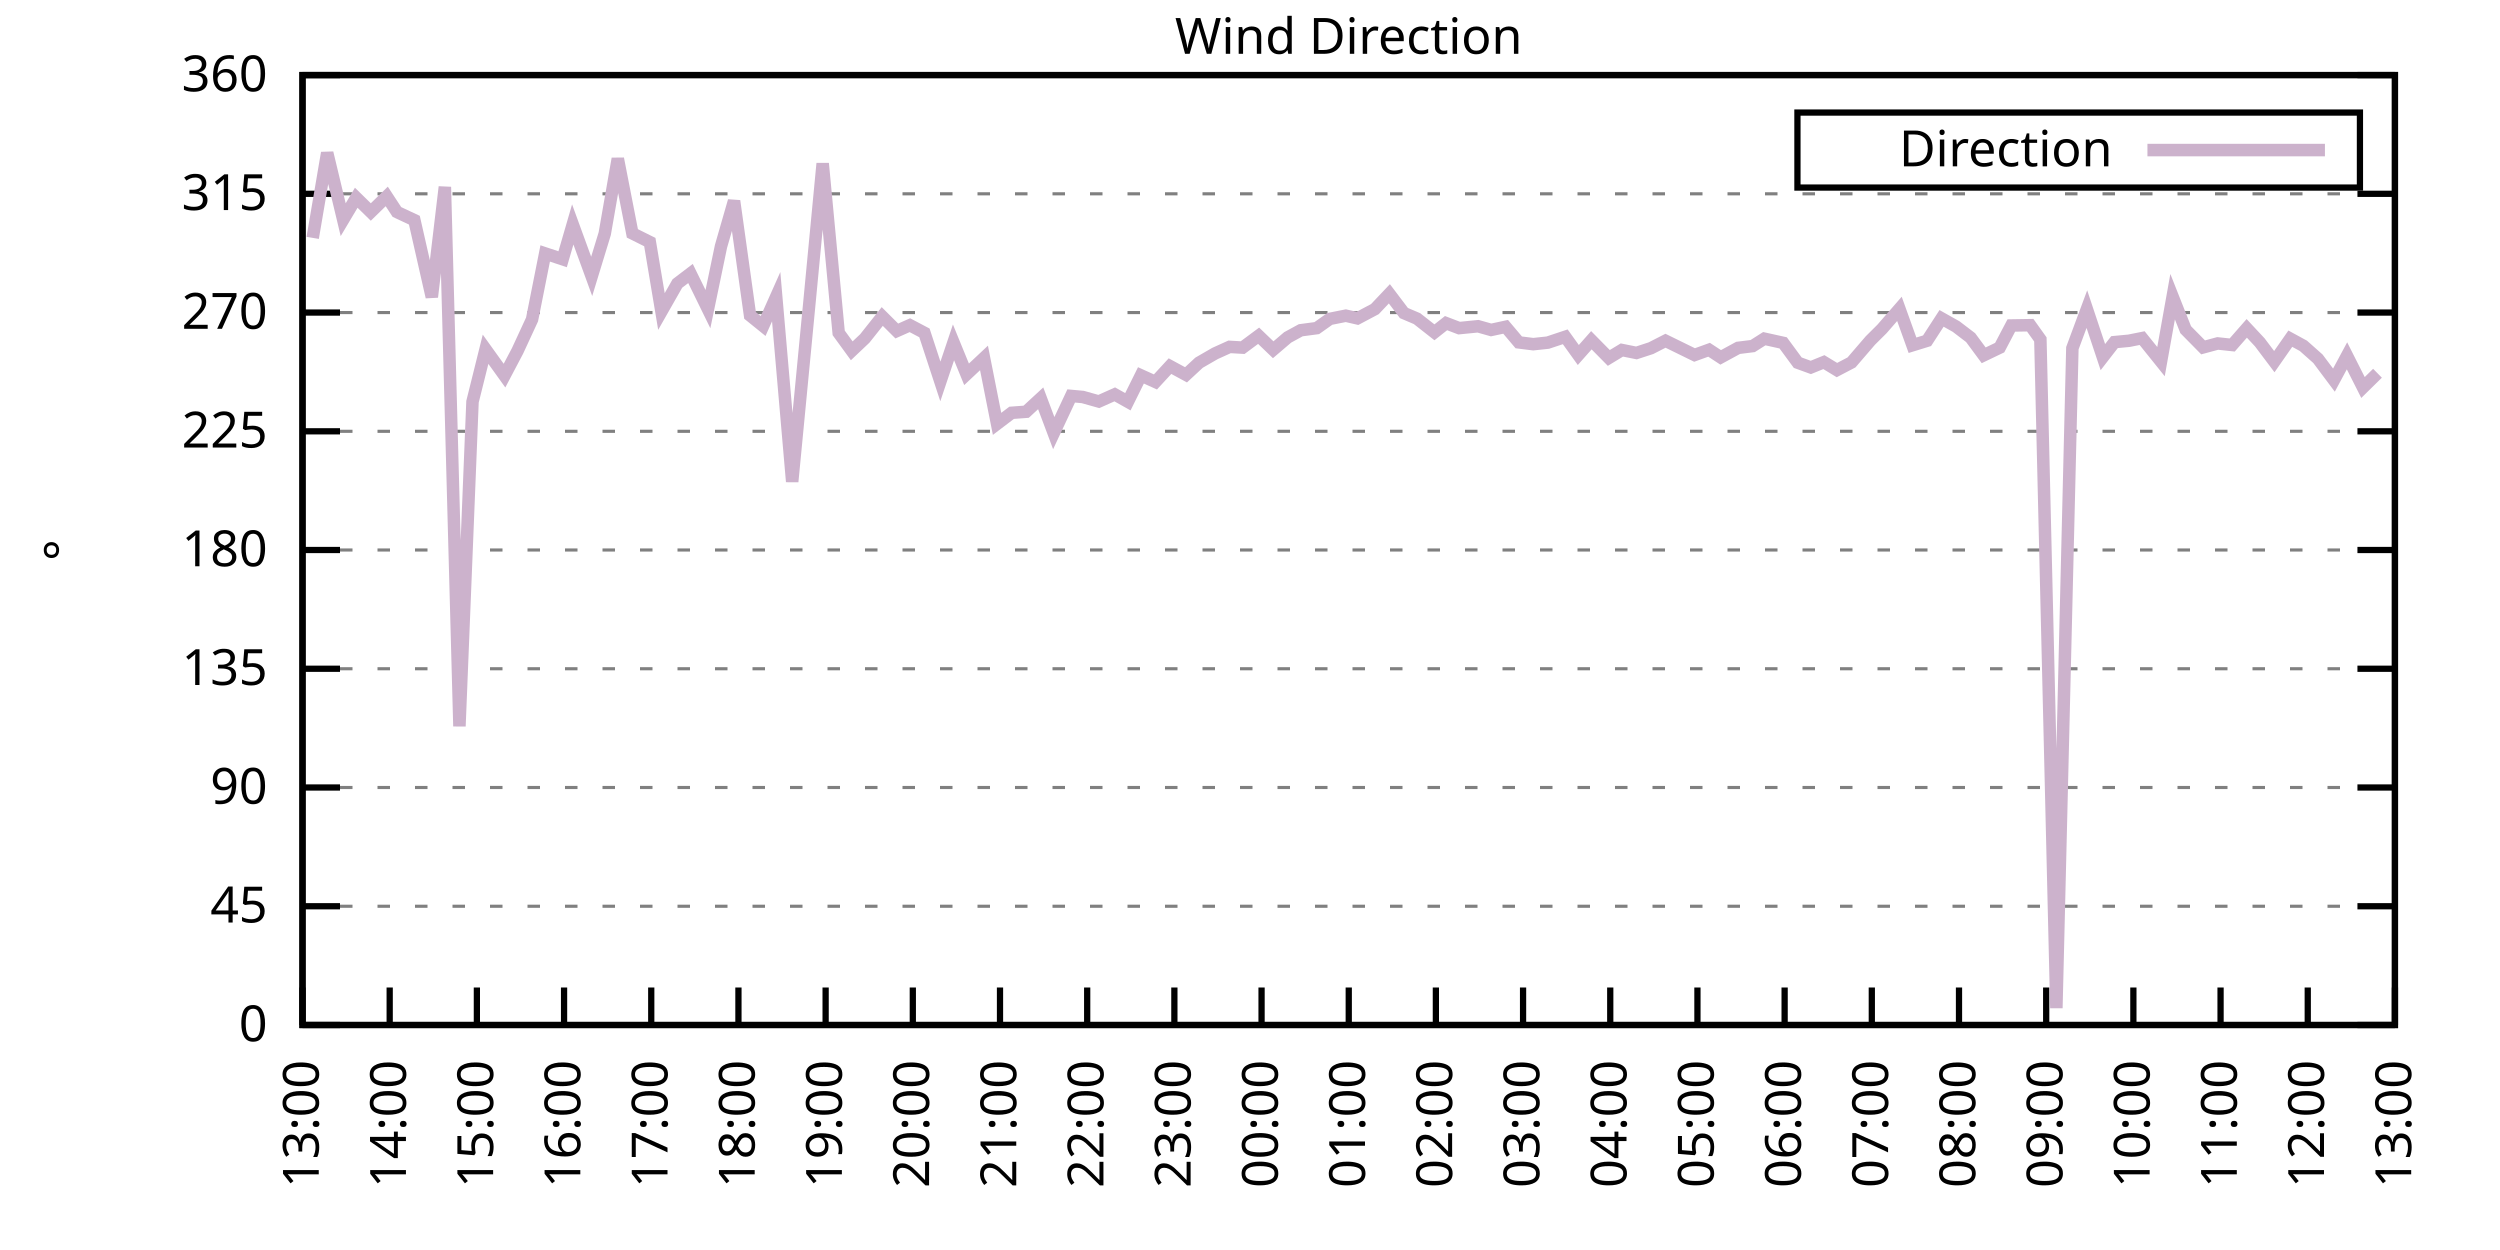
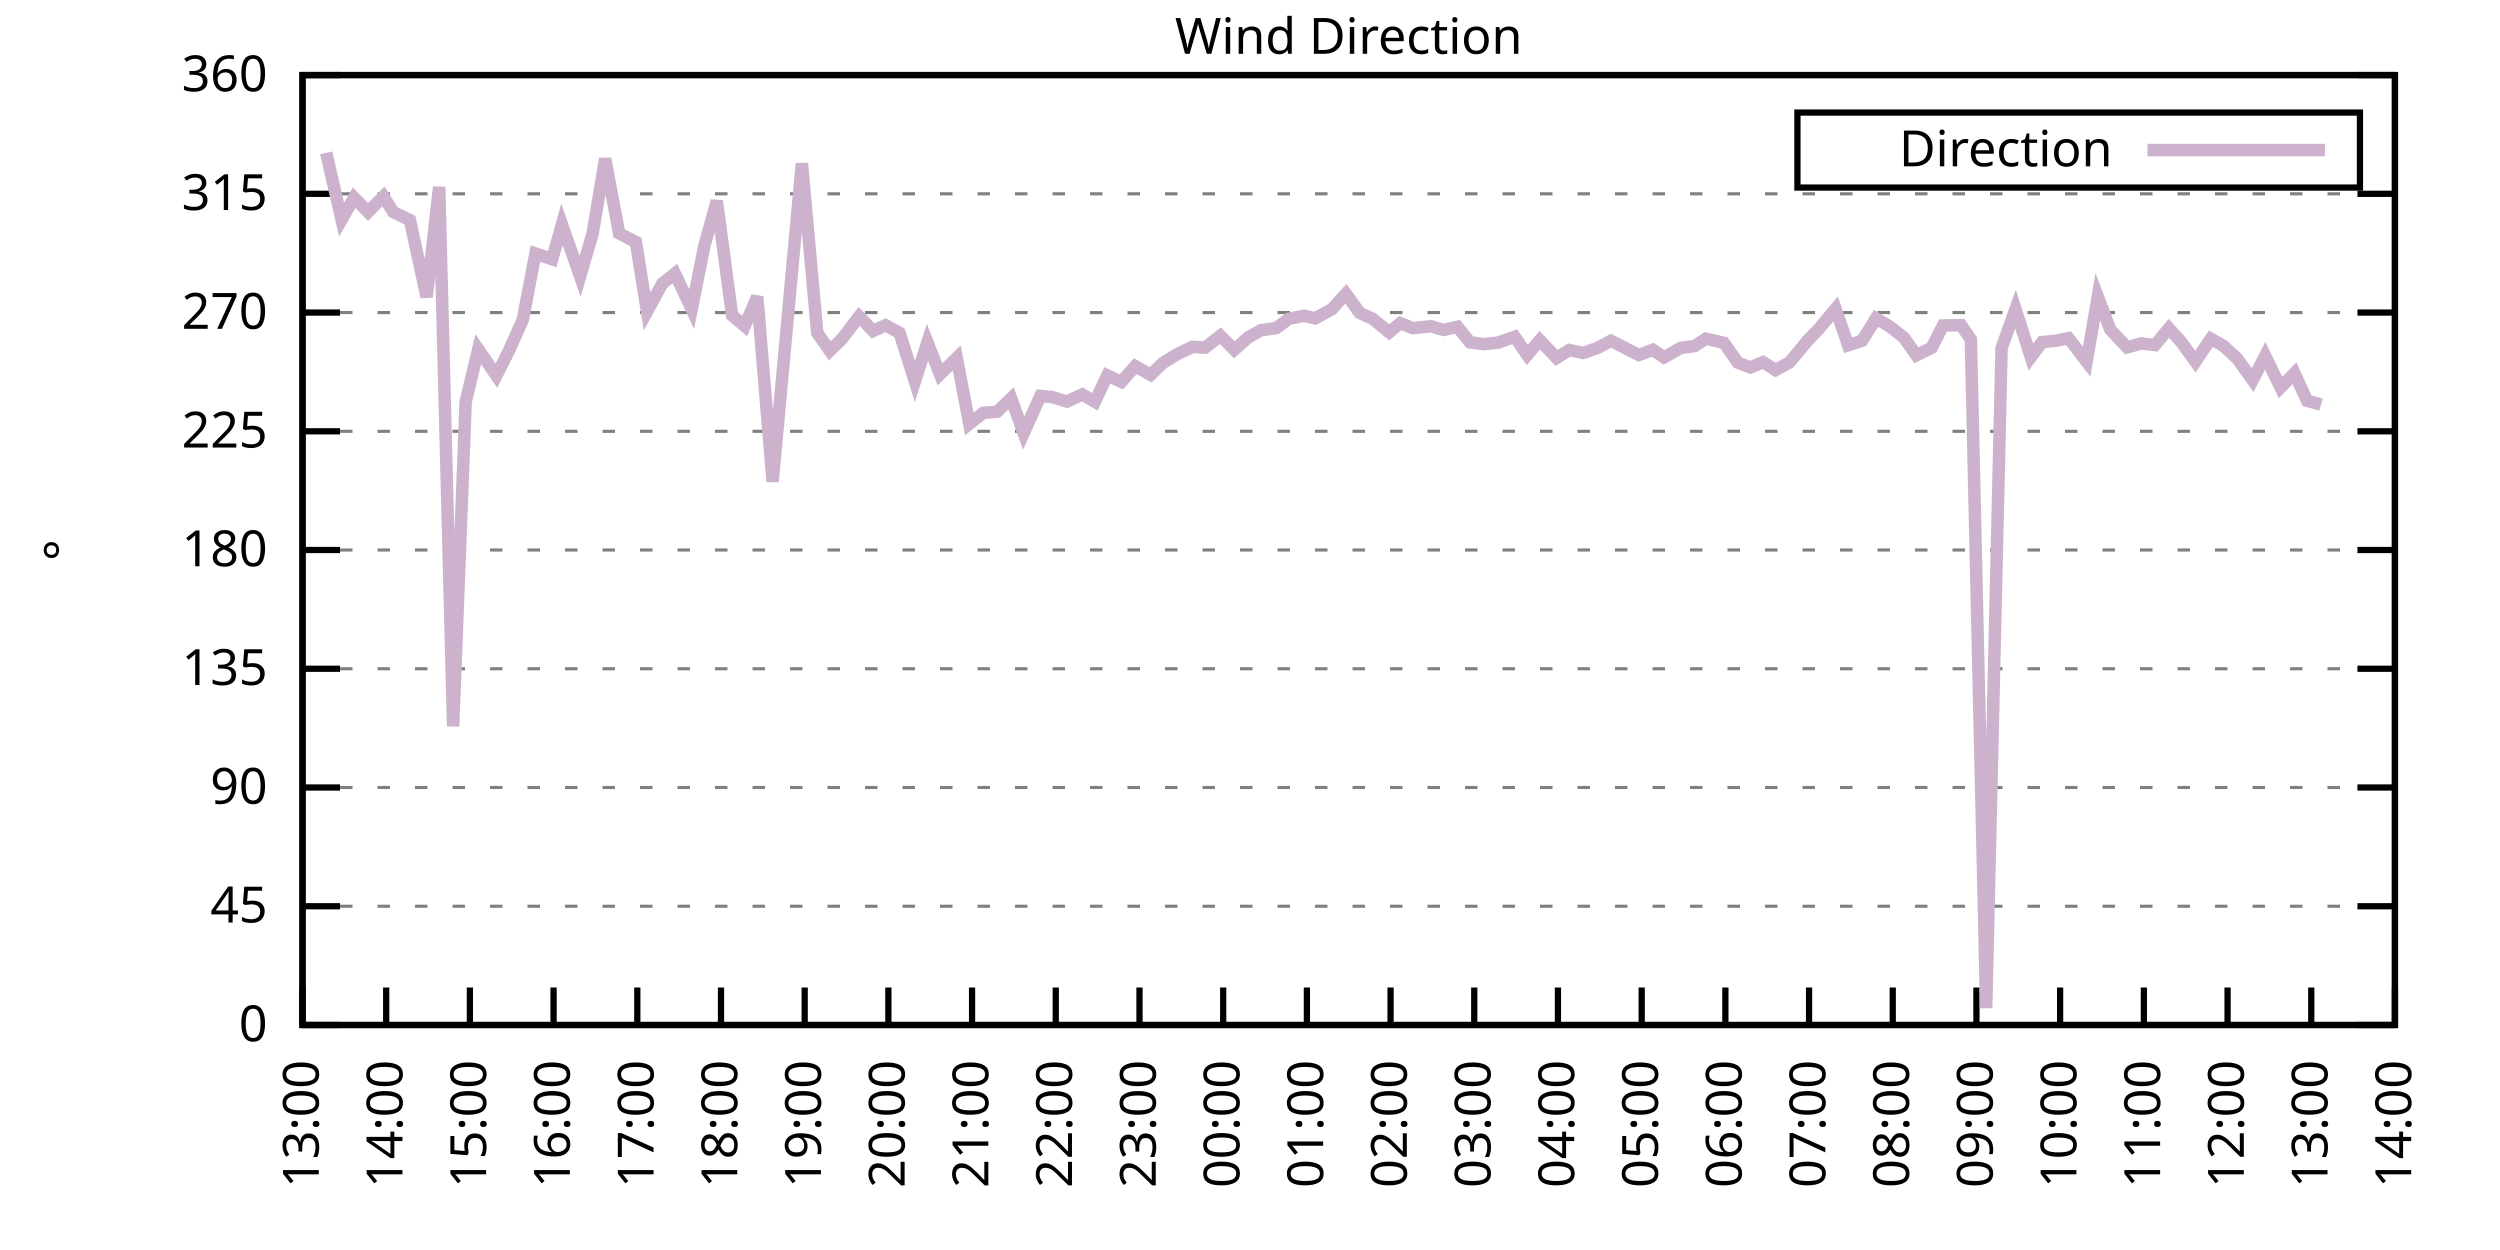
<svg xmlns="http://www.w3.org/2000/svg" xmlns:xlink="http://www.w3.org/1999/xlink" width="400" height="200" viewBox="0 0 400 200">
  <g id="gnuplot_canvas">
    <rect x="0" y="0" width="400" height="200" fill="none" />
    <defs>
      <circle id="gpDot" r="0.5" stroke-width="0.5" stroke="currentColor" />
      <path id="gpPt0" stroke-width="0.333" stroke="currentColor" d="M-1,0 h2 M0,-1 v2" />
      <path id="gpPt1" stroke-width="0.333" stroke="currentColor" d="M-1,-1 L1,1 M1,-1 L-1,1" />
      <path id="gpPt2" stroke-width="0.333" stroke="currentColor" d="M-1,0 L1,0 M0,-1 L0,1 M-1,-1 L1,1 M-1,1 L1,-1" />
      <rect id="gpPt3" stroke-width="0.333" stroke="currentColor" x="-1" y="-1" width="2" height="2" />
      <rect id="gpPt4" stroke-width="0.333" stroke="currentColor" fill="currentColor" x="-1" y="-1" width="2" height="2" />
      <circle id="gpPt5" stroke-width="0.333" stroke="currentColor" cx="0" cy="0" r="1" />
      <use xlink:href="#gpPt5" id="gpPt6" fill="currentColor" stroke="none" />
      <path id="gpPt7" stroke-width="0.333" stroke="currentColor" d="M0,-1.33 L-1.33,0.67 L1.33,0.67 z" />
      <use xlink:href="#gpPt7" id="gpPt8" fill="currentColor" stroke="none" />
      <use xlink:href="#gpPt7" id="gpPt9" stroke="currentColor" transform="rotate(180)" />
      <use xlink:href="#gpPt9" id="gpPt10" fill="currentColor" stroke="none" />
      <use xlink:href="#gpPt3" id="gpPt11" stroke="currentColor" transform="rotate(45)" />
      <use xlink:href="#gpPt11" id="gpPt12" fill="currentColor" stroke="none" />
      <path id="gpPt13" stroke-width="0.333" stroke="currentColor" d="M0,1.330 L1.265,0.411 L0.782,-1.067 L-0.782,-1.076 L-1.265,0.411 z" />
      <use xlink:href="#gpPt13" id="gpPt14" fill="currentColor" stroke="none" />
      <filter id="textbox" filterUnits="objectBoundingBox" x="0" y="0" height="1" width="1">
        <feFlood flood-color="white" flood-opacity="1" result="bgnd" />
        <feComposite in="SourceGraphic" in2="bgnd" operator="atop" />
      </filter>
      <filter id="greybox" filterUnits="objectBoundingBox" x="0" y="0" height="1" width="1">
        <feFlood flood-color="lightgrey" flood-opacity="1" result="grey" />
        <feComposite in="SourceGraphic" in2="grey" operator="atop" />
      </filter>
    </defs>
    <g fill="none" color="white" stroke="currentColor" stroke-width="1.00" stroke-linecap="butt" stroke-linejoin="miter">
</g>
    <g fill="none" color="black" stroke="currentColor" stroke-width="1.00" stroke-linecap="butt" stroke-linejoin="miter">
      <g stroke="none" shape-rendering="crispEdges">
        <polygon fill="rgb(255, 255, 255)" points="48.40,164.00 383.18,164.00 383.18,12.02 48.40,12.02 " />
      </g>
    </g>
    <g fill="none" color="black" stroke="currentColor" stroke-width="1.00" stroke-linecap="butt" stroke-linejoin="miter">
</g>
    <g fill="none" color="black" stroke="black" stroke-width="0.50" stroke-linecap="butt" stroke-linejoin="miter">
</g>
    <g fill="none" color="gray" stroke="currentColor" stroke-width="0.50" stroke-linecap="butt" stroke-linejoin="miter">
      <path stroke="gray" stroke-dasharray="2,4" class="gridline" d="M48.40,164.00 L383.19,164.00  " />
    </g>
    <g fill="none" color="gray" stroke="gray" stroke-width="1.00" stroke-linecap="butt" stroke-linejoin="miter">
</g>
    <g fill="none" color="black" stroke="currentColor" stroke-width="1.00" stroke-linecap="butt" stroke-linejoin="miter">
      <path stroke="black" d="M48.40,164.00 L54.40,164.00 M383.19,164.00 L377.19,164.00  " />
      <g transform="translate(42.80,166.60)" stroke="none" fill="black" font-family="Sans" font-size="8.00" text-anchor="end">
        <text>
          <tspan font-family="Sans"> 0</tspan>
        </text>
      </g>
    </g>
    <g fill="none" color="black" stroke="currentColor" stroke-width="1.00" stroke-linecap="butt" stroke-linejoin="miter">
</g>
    <g fill="none" color="black" stroke="black" stroke-width="0.50" stroke-linecap="butt" stroke-linejoin="miter">
</g>
    <g fill="none" color="gray" stroke="currentColor" stroke-width="0.50" stroke-linecap="butt" stroke-linejoin="miter">
      <path stroke="gray" stroke-dasharray="2,4" class="gridline" d="M48.40,145.00 L383.19,145.00  " />
    </g>
    <g fill="none" color="gray" stroke="gray" stroke-width="1.00" stroke-linecap="butt" stroke-linejoin="miter">
</g>
    <g fill="none" color="black" stroke="currentColor" stroke-width="1.00" stroke-linecap="butt" stroke-linejoin="miter">
      <path stroke="black" d="M48.40,145.00 L54.40,145.00 M383.19,145.00 L377.19,145.00  " />
      <g transform="translate(42.80,147.60)" stroke="none" fill="black" font-family="Sans" font-size="8.00" text-anchor="end">
        <text>
          <tspan font-family="Sans"> 45</tspan>
        </text>
      </g>
    </g>
    <g fill="none" color="black" stroke="currentColor" stroke-width="1.00" stroke-linecap="butt" stroke-linejoin="miter">
</g>
    <g fill="none" color="black" stroke="black" stroke-width="0.50" stroke-linecap="butt" stroke-linejoin="miter">
</g>
    <g fill="none" color="gray" stroke="currentColor" stroke-width="0.50" stroke-linecap="butt" stroke-linejoin="miter">
      <path stroke="gray" stroke-dasharray="2,4" class="gridline" d="M48.40,126.00 L383.19,126.00  " />
    </g>
    <g fill="none" color="gray" stroke="gray" stroke-width="1.00" stroke-linecap="butt" stroke-linejoin="miter">
</g>
    <g fill="none" color="black" stroke="currentColor" stroke-width="1.00" stroke-linecap="butt" stroke-linejoin="miter">
      <path stroke="black" d="M48.40,126.00 L54.40,126.00 M383.19,126.00 L377.19,126.00  " />
      <g transform="translate(42.80,128.60)" stroke="none" fill="black" font-family="Sans" font-size="8.00" text-anchor="end">
        <text>
          <tspan font-family="Sans"> 90</tspan>
        </text>
      </g>
    </g>
    <g fill="none" color="black" stroke="currentColor" stroke-width="1.00" stroke-linecap="butt" stroke-linejoin="miter">
</g>
    <g fill="none" color="black" stroke="black" stroke-width="0.50" stroke-linecap="butt" stroke-linejoin="miter">
</g>
    <g fill="none" color="gray" stroke="currentColor" stroke-width="0.50" stroke-linecap="butt" stroke-linejoin="miter">
      <path stroke="gray" stroke-dasharray="2,4" class="gridline" d="M48.40,107.00 L383.19,107.00  " />
    </g>
    <g fill="none" color="gray" stroke="gray" stroke-width="1.00" stroke-linecap="butt" stroke-linejoin="miter">
</g>
    <g fill="none" color="black" stroke="currentColor" stroke-width="1.00" stroke-linecap="butt" stroke-linejoin="miter">
      <path stroke="black" d="M48.40,107.00 L54.40,107.00 M383.19,107.00 L377.19,107.00  " />
      <g transform="translate(42.80,109.60)" stroke="none" fill="black" font-family="Sans" font-size="8.00" text-anchor="end">
        <text>
          <tspan font-family="Sans"> 135</tspan>
        </text>
      </g>
    </g>
    <g fill="none" color="black" stroke="currentColor" stroke-width="1.00" stroke-linecap="butt" stroke-linejoin="miter">
</g>
    <g fill="none" color="black" stroke="black" stroke-width="0.50" stroke-linecap="butt" stroke-linejoin="miter">
</g>
    <g fill="none" color="gray" stroke="currentColor" stroke-width="0.50" stroke-linecap="butt" stroke-linejoin="miter">
      <path stroke="gray" stroke-dasharray="2,4" class="gridline" d="M48.40,88.00 L383.19,88.00  " />
    </g>
    <g fill="none" color="gray" stroke="gray" stroke-width="1.00" stroke-linecap="butt" stroke-linejoin="miter">
</g>
    <g fill="none" color="black" stroke="currentColor" stroke-width="1.00" stroke-linecap="butt" stroke-linejoin="miter">
      <path stroke="black" d="M48.40,88.00 L54.40,88.00 M383.19,88.00 L377.19,88.00  " />
      <g transform="translate(42.80,90.60)" stroke="none" fill="black" font-family="Sans" font-size="8.00" text-anchor="end">
        <text>
          <tspan font-family="Sans"> 180</tspan>
        </text>
      </g>
    </g>
    <g fill="none" color="black" stroke="currentColor" stroke-width="1.00" stroke-linecap="butt" stroke-linejoin="miter">
</g>
    <g fill="none" color="black" stroke="black" stroke-width="0.50" stroke-linecap="butt" stroke-linejoin="miter">
</g>
    <g fill="none" color="gray" stroke="currentColor" stroke-width="0.50" stroke-linecap="butt" stroke-linejoin="miter">
      <path stroke="gray" stroke-dasharray="2,4" class="gridline" d="M48.40,69.01 L383.19,69.01  " />
    </g>
    <g fill="none" color="gray" stroke="gray" stroke-width="1.00" stroke-linecap="butt" stroke-linejoin="miter">
</g>
    <g fill="none" color="black" stroke="currentColor" stroke-width="1.00" stroke-linecap="butt" stroke-linejoin="miter">
      <path stroke="black" d="M48.40,69.01 L54.40,69.01 M383.19,69.01 L377.19,69.01  " />
      <g transform="translate(42.80,71.61)" stroke="none" fill="black" font-family="Sans" font-size="8.00" text-anchor="end">
        <text>
          <tspan font-family="Sans"> 225</tspan>
        </text>
      </g>
    </g>
    <g fill="none" color="black" stroke="currentColor" stroke-width="1.00" stroke-linecap="butt" stroke-linejoin="miter">
</g>
    <g fill="none" color="black" stroke="black" stroke-width="0.50" stroke-linecap="butt" stroke-linejoin="miter">
</g>
    <g fill="none" color="gray" stroke="currentColor" stroke-width="0.50" stroke-linecap="butt" stroke-linejoin="miter">
      <path stroke="gray" stroke-dasharray="2,4" class="gridline" d="M48.40,50.01 L383.19,50.01  " />
    </g>
    <g fill="none" color="gray" stroke="gray" stroke-width="1.00" stroke-linecap="butt" stroke-linejoin="miter">
</g>
    <g fill="none" color="black" stroke="currentColor" stroke-width="1.00" stroke-linecap="butt" stroke-linejoin="miter">
      <path stroke="black" d="M48.40,50.01 L54.40,50.01 M383.19,50.01 L377.19,50.01  " />
      <g transform="translate(42.80,52.61)" stroke="none" fill="black" font-family="Sans" font-size="8.00" text-anchor="end">
        <text>
          <tspan font-family="Sans"> 270</tspan>
        </text>
      </g>
    </g>
    <g fill="none" color="black" stroke="currentColor" stroke-width="1.00" stroke-linecap="butt" stroke-linejoin="miter">
</g>
    <g fill="none" color="black" stroke="black" stroke-width="0.50" stroke-linecap="butt" stroke-linejoin="miter">
</g>
    <g fill="none" color="gray" stroke="currentColor" stroke-width="0.50" stroke-linecap="butt" stroke-linejoin="miter">
      <path stroke="gray" stroke-dasharray="2,4" class="gridline" d="M48.40,31.01 L383.19,31.01  " />
    </g>
    <g fill="none" color="gray" stroke="gray" stroke-width="1.00" stroke-linecap="butt" stroke-linejoin="miter">
</g>
    <g fill="none" color="black" stroke="currentColor" stroke-width="1.00" stroke-linecap="butt" stroke-linejoin="miter">
      <path stroke="black" d="M48.40,31.01 L54.40,31.01 M383.19,31.01 L377.19,31.01  " />
      <g transform="translate(42.80,33.61)" stroke="none" fill="black" font-family="Sans" font-size="8.00" text-anchor="end">
        <text>
          <tspan font-family="Sans"> 315</tspan>
        </text>
      </g>
    </g>
    <g fill="none" color="black" stroke="currentColor" stroke-width="1.00" stroke-linecap="butt" stroke-linejoin="miter">
</g>
    <g fill="none" color="black" stroke="black" stroke-width="0.50" stroke-linecap="butt" stroke-linejoin="miter">
</g>
    <g fill="none" color="gray" stroke="currentColor" stroke-width="0.50" stroke-linecap="butt" stroke-linejoin="miter">
      <path stroke="gray" stroke-dasharray="2,4" class="gridline" d="M48.40,12.01 L383.19,12.01  " />
    </g>
    <g fill="none" color="gray" stroke="gray" stroke-width="1.00" stroke-linecap="butt" stroke-linejoin="miter">
</g>
    <g fill="none" color="black" stroke="currentColor" stroke-width="1.00" stroke-linecap="butt" stroke-linejoin="miter">
      <path stroke="black" d="M48.40,12.01 L54.40,12.01 M383.19,12.01 L377.19,12.01  " />
      <g transform="translate(42.80,14.61)" stroke="none" fill="black" font-family="Sans" font-size="8.00" text-anchor="end">
        <text>
          <tspan font-family="Sans"> 360</tspan>
        </text>
      </g>
    </g>
    <g fill="none" color="black" stroke="currentColor" stroke-width="1.00" stroke-linecap="butt" stroke-linejoin="miter">
      <path stroke="black" d="M48.40,164.00 L48.40,158.00  " />
      <g transform="translate(51.00,169.60) rotate(270.00)" stroke="none" fill="black" font-family="Sans" font-size="8.00" text-anchor="end">
        <text>
          <tspan font-family="Sans">13:00</tspan>
        </text>
      </g>
    </g>
    <g fill="none" color="black" stroke="currentColor" stroke-width="1.00" stroke-linecap="butt" stroke-linejoin="miter">
-       <path stroke="black" d="M62.35,164.00 L62.35,158.00  " />
-       <g transform="translate(64.95,169.60) rotate(270.00)" stroke="none" fill="black" font-family="Sans" font-size="8.00" text-anchor="end">
+       <path stroke="black" d="M61.79,164.00 L61.79,158.00  " />
+       <g transform="translate(64.39,169.60) rotate(270.00)" stroke="none" fill="black" font-family="Sans" font-size="8.00" text-anchor="end">
        <text>
          <tspan font-family="Sans">14:00</tspan>
        </text>
      </g>
    </g>
    <g fill="none" color="black" stroke="currentColor" stroke-width="1.00" stroke-linecap="butt" stroke-linejoin="miter">
-       <path stroke="black" d="M76.30,164.00 L76.30,158.00  " />
-       <g transform="translate(78.90,169.60) rotate(270.00)" stroke="none" fill="black" font-family="Sans" font-size="8.00" text-anchor="end">
+       <path stroke="black" d="M75.18,164.00 L75.18,158.00  " />
+       <g transform="translate(77.78,169.60) rotate(270.00)" stroke="none" fill="black" font-family="Sans" font-size="8.00" text-anchor="end">
        <text>
          <tspan font-family="Sans">15:00</tspan>
        </text>
      </g>
    </g>
    <g fill="none" color="black" stroke="currentColor" stroke-width="1.00" stroke-linecap="butt" stroke-linejoin="miter">
-       <path stroke="black" d="M90.25,164.00 L90.25,158.00  " />
-       <g transform="translate(92.85,169.60) rotate(270.00)" stroke="none" fill="black" font-family="Sans" font-size="8.00" text-anchor="end">
+       <path stroke="black" d="M88.57,164.00 L88.57,158.00  " />
+       <g transform="translate(91.17,169.60) rotate(270.00)" stroke="none" fill="black" font-family="Sans" font-size="8.00" text-anchor="end">
        <text>
          <tspan font-family="Sans">16:00</tspan>
        </text>
      </g>
    </g>
    <g fill="none" color="black" stroke="currentColor" stroke-width="1.00" stroke-linecap="butt" stroke-linejoin="miter">
-       <path stroke="black" d="M104.20,164.00 L104.20,158.00  " />
-       <g transform="translate(106.80,169.60) rotate(270.00)" stroke="none" fill="black" font-family="Sans" font-size="8.00" text-anchor="end">
+       <path stroke="black" d="M101.97,164.00 L101.97,158.00  " />
+       <g transform="translate(104.57,169.60) rotate(270.00)" stroke="none" fill="black" font-family="Sans" font-size="8.00" text-anchor="end">
        <text>
          <tspan font-family="Sans">17:00</tspan>
        </text>
      </g>
    </g>
    <g fill="none" color="black" stroke="currentColor" stroke-width="1.00" stroke-linecap="butt" stroke-linejoin="miter">
-       <path stroke="black" d="M118.15,164.00 L118.15,158.00  " />
-       <g transform="translate(120.75,169.60) rotate(270.00)" stroke="none" fill="black" font-family="Sans" font-size="8.00" text-anchor="end">
+       <path stroke="black" d="M115.36,164.00 L115.36,158.00  " />
+       <g transform="translate(117.96,169.60) rotate(270.00)" stroke="none" fill="black" font-family="Sans" font-size="8.00" text-anchor="end">
        <text>
          <tspan font-family="Sans">18:00</tspan>
        </text>
      </g>
    </g>
    <g fill="none" color="black" stroke="currentColor" stroke-width="1.00" stroke-linecap="butt" stroke-linejoin="miter">
-       <path stroke="black" d="M132.10,164.00 L132.10,158.00  " />
-       <g transform="translate(134.70,169.60) rotate(270.00)" stroke="none" fill="black" font-family="Sans" font-size="8.00" text-anchor="end">
+       <path stroke="black" d="M128.75,164.00 L128.75,158.00  " />
+       <g transform="translate(131.35,169.60) rotate(270.00)" stroke="none" fill="black" font-family="Sans" font-size="8.00" text-anchor="end">
        <text>
          <tspan font-family="Sans">19:00</tspan>
        </text>
      </g>
    </g>
    <g fill="none" color="black" stroke="currentColor" stroke-width="1.00" stroke-linecap="butt" stroke-linejoin="miter">
-       <path stroke="black" d="M146.05,164.00 L146.05,158.00  " />
-       <g transform="translate(148.65,169.60) rotate(270.00)" stroke="none" fill="black" font-family="Sans" font-size="8.00" text-anchor="end">
+       <path stroke="black" d="M142.14,164.00 L142.14,158.00  " />
+       <g transform="translate(144.74,169.60) rotate(270.00)" stroke="none" fill="black" font-family="Sans" font-size="8.00" text-anchor="end">
        <text>
          <tspan font-family="Sans">20:00</tspan>
        </text>
      </g>
    </g>
    <g fill="none" color="black" stroke="currentColor" stroke-width="1.00" stroke-linecap="butt" stroke-linejoin="miter">
-       <path stroke="black" d="M160.00,164.00 L160.00,158.00  " />
-       <g transform="translate(162.60,169.60) rotate(270.00)" stroke="none" fill="black" font-family="Sans" font-size="8.00" text-anchor="end">
+       <path stroke="black" d="M155.53,164.00 L155.53,158.00  " />
+       <g transform="translate(158.13,169.60) rotate(270.00)" stroke="none" fill="black" font-family="Sans" font-size="8.00" text-anchor="end">
        <text>
          <tspan font-family="Sans">21:00</tspan>
        </text>
      </g>
    </g>
    <g fill="none" color="black" stroke="currentColor" stroke-width="1.00" stroke-linecap="butt" stroke-linejoin="miter">
-       <path stroke="black" d="M173.95,164.00 L173.95,158.00  " />
-       <g transform="translate(176.55,169.60) rotate(270.00)" stroke="none" fill="black" font-family="Sans" font-size="8.00" text-anchor="end">
+       <path stroke="black" d="M168.92,164.00 L168.92,158.00  " />
+       <g transform="translate(171.52,169.60) rotate(270.00)" stroke="none" fill="black" font-family="Sans" font-size="8.00" text-anchor="end">
        <text>
          <tspan font-family="Sans">22:00</tspan>
        </text>
      </g>
    </g>
    <g fill="none" color="black" stroke="currentColor" stroke-width="1.00" stroke-linecap="butt" stroke-linejoin="miter">
-       <path stroke="black" d="M187.90,164.00 L187.90,158.00  " />
-       <g transform="translate(190.50,169.60) rotate(270.00)" stroke="none" fill="black" font-family="Sans" font-size="8.00" text-anchor="end">
+       <path stroke="black" d="M182.32,164.00 L182.32,158.00  " />
+       <g transform="translate(184.92,169.60) rotate(270.00)" stroke="none" fill="black" font-family="Sans" font-size="8.00" text-anchor="end">
        <text>
          <tspan font-family="Sans">23:00</tspan>
        </text>
      </g>
    </g>
    <g fill="none" color="black" stroke="currentColor" stroke-width="1.00" stroke-linecap="butt" stroke-linejoin="miter">
-       <path stroke="black" d="M201.85,164.00 L201.85,158.00  " />
-       <g transform="translate(204.45,169.60) rotate(270.00)" stroke="none" fill="black" font-family="Sans" font-size="8.00" text-anchor="end">
+       <path stroke="black" d="M195.71,164.00 L195.71,158.00  " />
+       <g transform="translate(198.31,169.60) rotate(270.00)" stroke="none" fill="black" font-family="Sans" font-size="8.00" text-anchor="end">
        <text>
          <tspan font-family="Sans">00:00</tspan>
        </text>
      </g>
    </g>
    <g fill="none" color="black" stroke="currentColor" stroke-width="1.00" stroke-linecap="butt" stroke-linejoin="miter">
-       <path stroke="black" d="M215.80,164.00 L215.80,158.00  " />
-       <g transform="translate(218.40,169.60) rotate(270.00)" stroke="none" fill="black" font-family="Sans" font-size="8.00" text-anchor="end">
+       <path stroke="black" d="M209.10,164.00 L209.10,158.00  " />
+       <g transform="translate(211.70,169.60) rotate(270.00)" stroke="none" fill="black" font-family="Sans" font-size="8.00" text-anchor="end">
        <text>
          <tspan font-family="Sans">01:00</tspan>
        </text>
      </g>
    </g>
    <g fill="none" color="black" stroke="currentColor" stroke-width="1.00" stroke-linecap="butt" stroke-linejoin="miter">
-       <path stroke="black" d="M229.74,164.00 L229.74,158.00  " />
-       <g transform="translate(232.34,169.60) rotate(270.00)" stroke="none" fill="black" font-family="Sans" font-size="8.00" text-anchor="end">
+       <path stroke="black" d="M222.49,164.00 L222.49,158.00  " />
+       <g transform="translate(225.09,169.60) rotate(270.00)" stroke="none" fill="black" font-family="Sans" font-size="8.00" text-anchor="end">
        <text>
          <tspan font-family="Sans">02:00</tspan>
        </text>
      </g>
    </g>
    <g fill="none" color="black" stroke="currentColor" stroke-width="1.00" stroke-linecap="butt" stroke-linejoin="miter">
-       <path stroke="black" d="M243.69,164.00 L243.69,158.00  " />
-       <g transform="translate(246.29,169.60) rotate(270.00)" stroke="none" fill="black" font-family="Sans" font-size="8.00" text-anchor="end">
+       <path stroke="black" d="M235.88,164.00 L235.88,158.00  " />
+       <g transform="translate(238.48,169.60) rotate(270.00)" stroke="none" fill="black" font-family="Sans" font-size="8.00" text-anchor="end">
        <text>
          <tspan font-family="Sans">03:00</tspan>
        </text>
      </g>
    </g>
    <g fill="none" color="black" stroke="currentColor" stroke-width="1.00" stroke-linecap="butt" stroke-linejoin="miter">
-       <path stroke="black" d="M257.64,164.00 L257.64,158.00  " />
-       <g transform="translate(260.24,169.60) rotate(270.00)" stroke="none" fill="black" font-family="Sans" font-size="8.00" text-anchor="end">
+       <path stroke="black" d="M249.27,164.00 L249.27,158.00  " />
+       <g transform="translate(251.87,169.60) rotate(270.00)" stroke="none" fill="black" font-family="Sans" font-size="8.00" text-anchor="end">
        <text>
          <tspan font-family="Sans">04:00</tspan>
        </text>
      </g>
    </g>
    <g fill="none" color="black" stroke="currentColor" stroke-width="1.00" stroke-linecap="butt" stroke-linejoin="miter">
-       <path stroke="black" d="M271.59,164.00 L271.59,158.00  " />
-       <g transform="translate(274.19,169.60) rotate(270.00)" stroke="none" fill="black" font-family="Sans" font-size="8.00" text-anchor="end">
+       <path stroke="black" d="M262.67,164.00 L262.67,158.00  " />
+       <g transform="translate(265.27,169.60) rotate(270.00)" stroke="none" fill="black" font-family="Sans" font-size="8.00" text-anchor="end">
        <text>
          <tspan font-family="Sans">05:00</tspan>
        </text>
      </g>
    </g>
    <g fill="none" color="black" stroke="currentColor" stroke-width="1.00" stroke-linecap="butt" stroke-linejoin="miter">
-       <path stroke="black" d="M285.54,164.00 L285.54,158.00  " />
-       <g transform="translate(288.14,169.60) rotate(270.00)" stroke="none" fill="black" font-family="Sans" font-size="8.00" text-anchor="end">
+       <path stroke="black" d="M276.06,164.00 L276.06,158.00  " />
+       <g transform="translate(278.66,169.60) rotate(270.00)" stroke="none" fill="black" font-family="Sans" font-size="8.00" text-anchor="end">
        <text>
          <tspan font-family="Sans">06:00</tspan>
        </text>
      </g>
    </g>
    <g fill="none" color="black" stroke="currentColor" stroke-width="1.00" stroke-linecap="butt" stroke-linejoin="miter">
-       <path stroke="black" d="M299.49,164.00 L299.49,158.00  " />
-       <g transform="translate(302.09,169.60) rotate(270.00)" stroke="none" fill="black" font-family="Sans" font-size="8.00" text-anchor="end">
+       <path stroke="black" d="M289.45,164.00 L289.45,158.00  " />
+       <g transform="translate(292.05,169.60) rotate(270.00)" stroke="none" fill="black" font-family="Sans" font-size="8.00" text-anchor="end">
        <text>
          <tspan font-family="Sans">07:00</tspan>
        </text>
      </g>
    </g>
    <g fill="none" color="black" stroke="currentColor" stroke-width="1.00" stroke-linecap="butt" stroke-linejoin="miter">
-       <path stroke="black" d="M313.44,164.00 L313.44,158.00  " />
-       <g transform="translate(316.04,169.60) rotate(270.00)" stroke="none" fill="black" font-family="Sans" font-size="8.00" text-anchor="end">
+       <path stroke="black" d="M302.84,164.00 L302.84,158.00  " />
+       <g transform="translate(305.44,169.60) rotate(270.00)" stroke="none" fill="black" font-family="Sans" font-size="8.00" text-anchor="end">
        <text>
          <tspan font-family="Sans">08:00</tspan>
        </text>
      </g>
    </g>
    <g fill="none" color="black" stroke="currentColor" stroke-width="1.00" stroke-linecap="butt" stroke-linejoin="miter">
-       <path stroke="black" d="M327.39,164.00 L327.39,158.00  " />
-       <g transform="translate(329.99,169.60) rotate(270.00)" stroke="none" fill="black" font-family="Sans" font-size="8.00" text-anchor="end">
+       <path stroke="black" d="M316.23,164.00 L316.23,158.00  " />
+       <g transform="translate(318.83,169.60) rotate(270.00)" stroke="none" fill="black" font-family="Sans" font-size="8.00" text-anchor="end">
        <text>
          <tspan font-family="Sans">09:00</tspan>
        </text>
      </g>
    </g>
    <g fill="none" color="black" stroke="currentColor" stroke-width="1.00" stroke-linecap="butt" stroke-linejoin="miter">
-       <path stroke="black" d="M341.34,164.00 L341.34,158.00  " />
-       <g transform="translate(343.94,169.60) rotate(270.00)" stroke="none" fill="black" font-family="Sans" font-size="8.00" text-anchor="end">
+       <path stroke="black" d="M329.62,164.00 L329.62,158.00  " />
+       <g transform="translate(332.22,169.60) rotate(270.00)" stroke="none" fill="black" font-family="Sans" font-size="8.00" text-anchor="end">
        <text>
          <tspan font-family="Sans">10:00</tspan>
        </text>
      </g>
    </g>
    <g fill="none" color="black" stroke="currentColor" stroke-width="1.00" stroke-linecap="butt" stroke-linejoin="miter">
-       <path stroke="black" d="M355.29,164.00 L355.29,158.00  " />
-       <g transform="translate(357.89,169.60) rotate(270.00)" stroke="none" fill="black" font-family="Sans" font-size="8.00" text-anchor="end">
+       <path stroke="black" d="M343.02,164.00 L343.02,158.00  " />
+       <g transform="translate(345.62,169.60) rotate(270.00)" stroke="none" fill="black" font-family="Sans" font-size="8.00" text-anchor="end">
        <text>
          <tspan font-family="Sans">11:00</tspan>
        </text>
      </g>
    </g>
    <g fill="none" color="black" stroke="currentColor" stroke-width="1.00" stroke-linecap="butt" stroke-linejoin="miter">
-       <path stroke="black" d="M369.24,164.00 L369.24,158.00  " />
-       <g transform="translate(371.84,169.60) rotate(270.00)" stroke="none" fill="black" font-family="Sans" font-size="8.00" text-anchor="end">
+       <path stroke="black" d="M356.41,164.00 L356.41,158.00  " />
+       <g transform="translate(359.01,169.60) rotate(270.00)" stroke="none" fill="black" font-family="Sans" font-size="8.00" text-anchor="end">
        <text>
          <tspan font-family="Sans">12:00</tspan>
+         </text>
+       </g>
+     </g>
+     <g fill="none" color="black" stroke="currentColor" stroke-width="1.00" stroke-linecap="butt" stroke-linejoin="miter">
+       <path stroke="black" d="M369.80,164.00 L369.80,158.00  " />
+       <g transform="translate(372.40,169.60) rotate(270.00)" stroke="none" fill="black" font-family="Sans" font-size="8.00" text-anchor="end">
+         <text>
+           <tspan font-family="Sans">13:00</tspan>
        </text>
      </g>
    </g>
    <g fill="none" color="black" stroke="currentColor" stroke-width="1.00" stroke-linecap="butt" stroke-linejoin="miter">
      <path stroke="black" d="M383.19,164.00 L383.19,158.00  " />
      <g transform="translate(385.79,169.60) rotate(270.00)" stroke="none" fill="black" font-family="Sans" font-size="8.00" text-anchor="end">
        <text>
-           <tspan font-family="Sans">13:00</tspan>
+           <tspan font-family="Sans">14:00</tspan>
        </text>
      </g>
    </g>
    <g fill="none" color="black" stroke="currentColor" stroke-width="1.00" stroke-linecap="butt" stroke-linejoin="miter">
</g>
    <g fill="none" color="black" stroke="currentColor" stroke-width="1.00" stroke-linecap="butt" stroke-linejoin="miter">
      <path stroke="black" d="M48.40,12.01 L48.40,164.00 L383.19,164.00 L383.19,12.01 L48.40,12.01 Z  " />
    </g>
    <g fill="none" color="black" stroke="currentColor" stroke-width="1.00" stroke-linecap="butt" stroke-linejoin="miter">
</g>
    <g fill="none" color="black" stroke="currentColor" stroke-width="1.00" stroke-linecap="butt" stroke-linejoin="miter">
      <path stroke="black" d="M287.59,30.01 L287.59,18.01 L377.59,18.01 L377.59,30.01 L287.59,30.01 Z  " />
    </g>
    <g id="Wind_direction_plot_1">
      <g fill="none" color="white" stroke="black" stroke-width="2.00" stroke-linecap="butt" stroke-linejoin="miter">
</g>
      <g fill="none" color="black" stroke="currentColor" stroke-width="2.00" stroke-linecap="butt" stroke-linejoin="miter">
        <g transform="translate(337.99,26.61)" stroke="none" fill="black" font-family="Sans" font-size="8.00" text-anchor="end">
          <text>
            <tspan font-family="Sans">Direction</tspan>
          </text>
        </g>
      </g>
      <g fill="none" color="black" stroke="currentColor" stroke-width="2.00" stroke-linecap="butt" stroke-linejoin="miter">
-         <path stroke="rgb(204, 178, 204)" d="M343.59,24.01 L371.99,24.01 M50.03,38.06 L52.35,24.46 L54.91,35.15 L57.00,31.64 L59.33,33.92 L61.88,31.43   L63.51,33.92 L66.30,35.23 L69.09,47.52 L71.18,29.91 L73.51,116.21 L75.60,64.28 L77.69,55.88 L80.72,60.10   L82.81,56.13 L85.13,51.11 L87.23,40.55 L90.02,41.48 L91.64,35.91 L94.67,44.22 L96.76,37.38 L98.85,25.39   L101.18,37.34 L103.97,38.73 L105.83,49.84 L108.38,45.36 L110.48,43.76 L113.27,49.46 L115.36,39.41 L117.45,32.15   L120.01,50.47 L122.10,52.16 L124.19,47.47 L126.75,77.07 L129.54,48.07 L131.63,26.15 L134.19,53.26 L136.28,56.13   L138.37,54.15 L141.16,50.64 L143.49,52.96 L145.58,52.03 L147.91,53.26 L150.46,61.03 L152.56,54.78 L154.65,59.89   L157.44,57.27 L159.53,67.82 L161.86,66.05 L164.18,65.88 L166.51,63.73 L168.60,69.30 L171.39,63.35 L173.25,63.52   L175.81,64.24 L178.36,63.10 L180.46,64.28 L182.55,60.06 L184.87,61.11 L187.20,58.58 L189.76,59.97 L191.85,58.03   L194.41,56.55 L196.73,55.50 L198.82,55.62 L201.38,53.72 L203.71,55.96 L206.03,53.98 L208.12,52.84 L210.68,52.50   L212.77,51.02 L215.33,50.51 L217.19,50.94 L219.98,49.46 L222.30,47.01 L224.63,50.09 L226.72,50.98 L229.51,53.17   L231.37,51.70 L233.46,52.50 L236.49,52.20 L238.58,52.79 L240.90,52.29 L243.00,54.78 L245.32,55.07 L247.65,54.82   L250.44,53.89 L252.53,56.80 L254.62,54.44 L257.41,57.27 L259.50,56.00 L261.83,56.47 L264.15,55.71 L266.48,54.52   L271.13,56.80 L273.45,55.96 L275.31,57.18 L278.10,55.66 L280.43,55.37 L282.29,54.19 L285.31,54.86 L287.64,58.03   L289.73,58.79 L291.82,57.94 L293.91,59.21 L296.24,57.99 L299.26,54.48 L301.12,52.63 L303.91,49.42 L306.00,55.24   L308.33,54.52 L310.65,50.94 L312.98,52.25 L315.30,54.02 L317.39,56.85 L319.95,55.62 L321.81,52.08 L324.83,52.03   L326.46,54.31 L329.02,161.30 L331.58,55.71 L333.90,49.46 L336.46,57.14 L338.32,54.74 L340.64,54.52 L342.74,54.10   L345.76,57.86 L347.62,47.47 L349.71,52.75 L352.50,55.58 L354.83,54.95 L357.15,55.20 L359.48,52.54 L361.57,54.78   L363.89,57.86 L366.45,54.19 L368.54,55.33 L370.87,57.40 L373.43,60.82 L375.52,56.93 L378.08,62.00 L380.40,59.72    " />
+         <path stroke="rgb(204, 178, 204)" d="M343.59,24.01 L371.99,24.01 M52.19,24.46 L54.65,35.15 L56.66,31.64 L58.89,33.92 L61.35,31.43 L62.91,33.92   L65.59,35.23 L68.26,47.52 L70.27,29.91 L72.50,116.21 L74.51,64.28 L76.52,55.88 L79.42,60.10 L81.43,56.13   L83.66,51.11 L85.67,40.55 L88.35,41.48 L89.91,35.91 L92.82,44.22 L94.82,37.38 L96.83,25.39 L99.06,37.34   L101.74,38.73 L103.53,49.84 L105.98,45.36 L107.99,43.76 L110.67,49.46 L112.68,39.41 L114.69,32.15 L117.14,50.47   L119.15,52.16 L121.16,47.47 L123.62,77.07 L126.29,48.07 L128.30,26.15 L130.76,53.26 L132.77,56.13 L134.78,54.15   L137.45,50.64 L139.69,52.96 L141.69,52.03 L143.93,53.26 L146.38,61.03 L148.39,54.78 L150.40,59.89 L153.08,57.27   L155.09,67.82 L157.32,66.05 L159.55,65.88 L161.78,63.73 L163.79,69.30 L166.47,63.35 L168.25,63.52 L170.71,64.24   L173.17,63.10 L175.17,64.28 L177.18,60.06 L179.41,61.11 L181.65,58.58 L184.10,59.97 L186.11,58.03 L188.57,56.55   L190.80,55.50 L192.81,55.62 L195.26,53.72 L197.49,55.96 L199.73,53.98 L201.73,52.84 L204.19,52.50 L206.20,51.02   L208.65,50.51 L210.44,50.94 L213.12,49.46 L215.35,47.01 L217.58,50.09 L219.59,50.98 L222.27,53.17 L224.05,51.70   L226.06,52.50 L228.96,52.20 L230.97,52.79 L233.20,52.29 L235.21,54.78 L237.44,55.07 L239.68,54.82 L242.36,53.89   L244.36,56.80 L246.37,54.44 L249.05,57.27 L251.06,56.00 L253.29,56.47 L255.52,55.71 L257.76,54.52 L262.22,56.80   L264.45,55.96 L266.24,57.18 L268.92,55.66 L271.15,55.37 L272.93,54.19 L275.83,54.86 L278.07,58.03 L280.07,58.79   L282.08,57.94 L284.09,59.21 L286.32,57.99 L289.23,54.48 L291.01,52.63 L293.69,49.42 L295.70,55.24 L297.93,54.52   L300.16,50.94 L302.39,52.25 L304.63,54.02 L306.63,56.85 L309.09,55.62 L310.88,52.08 L313.78,52.03 L315.34,54.31   L317.79,161.30 L320.25,55.71 L322.48,49.46 L324.94,57.14 L326.72,54.74 L328.95,54.52 L330.96,54.10 L333.86,57.86   L335.65,47.47 L337.66,52.75 L340.34,55.58 L342.57,54.95 L344.80,55.20 L347.03,52.54 L349.04,54.78 L351.27,57.86   L353.73,54.19 L355.74,55.33 L357.97,57.40 L360.42,60.82 L362.43,56.93 L364.89,62.00 L367.12,59.72 L369.13,64.11   L371.36,64.74  " />
      </g>
    </g>
    <g fill="none" color="black" stroke="currentColor" stroke-width="2.00" stroke-linecap="butt" stroke-linejoin="miter">
</g>
    <g fill="none" color="black" stroke="black" stroke-width="1.00" stroke-linecap="butt" stroke-linejoin="miter">
</g>
    <g fill="none" color="black" stroke="currentColor" stroke-width="1.00" stroke-linecap="butt" stroke-linejoin="miter">
      <path stroke="black" d="M48.40,12.01 L48.40,164.00 L383.19,164.00 L383.19,12.01 L48.40,12.01 Z  " />
      <g transform="translate(12.80,88.01) rotate(270.00)" stroke="none" fill="black" font-family="Sans" font-size="8.00" text-anchor="middle">
        <text>
          <tspan font-family="Sans">°</tspan>
        </text>
      </g>
    </g>
    <g fill="none" color="black" stroke="currentColor" stroke-width="1.00" stroke-linecap="butt" stroke-linejoin="miter">
</g>
    <g fill="none" color="black" stroke="currentColor" stroke-width="1.00" stroke-linecap="butt" stroke-linejoin="miter">
      <g transform="translate(215.79,8.61)" stroke="none" fill="black" font-family="Sans" font-size="8.00" text-anchor="middle">
        <text>
          <tspan font-family="Sans">Wind Direction</tspan>
        </text>
      </g>
    </g>
    <g fill="none" color="black" stroke="currentColor" stroke-width="1.00" stroke-linecap="butt" stroke-linejoin="miter">
</g>
  </g>
</svg>
